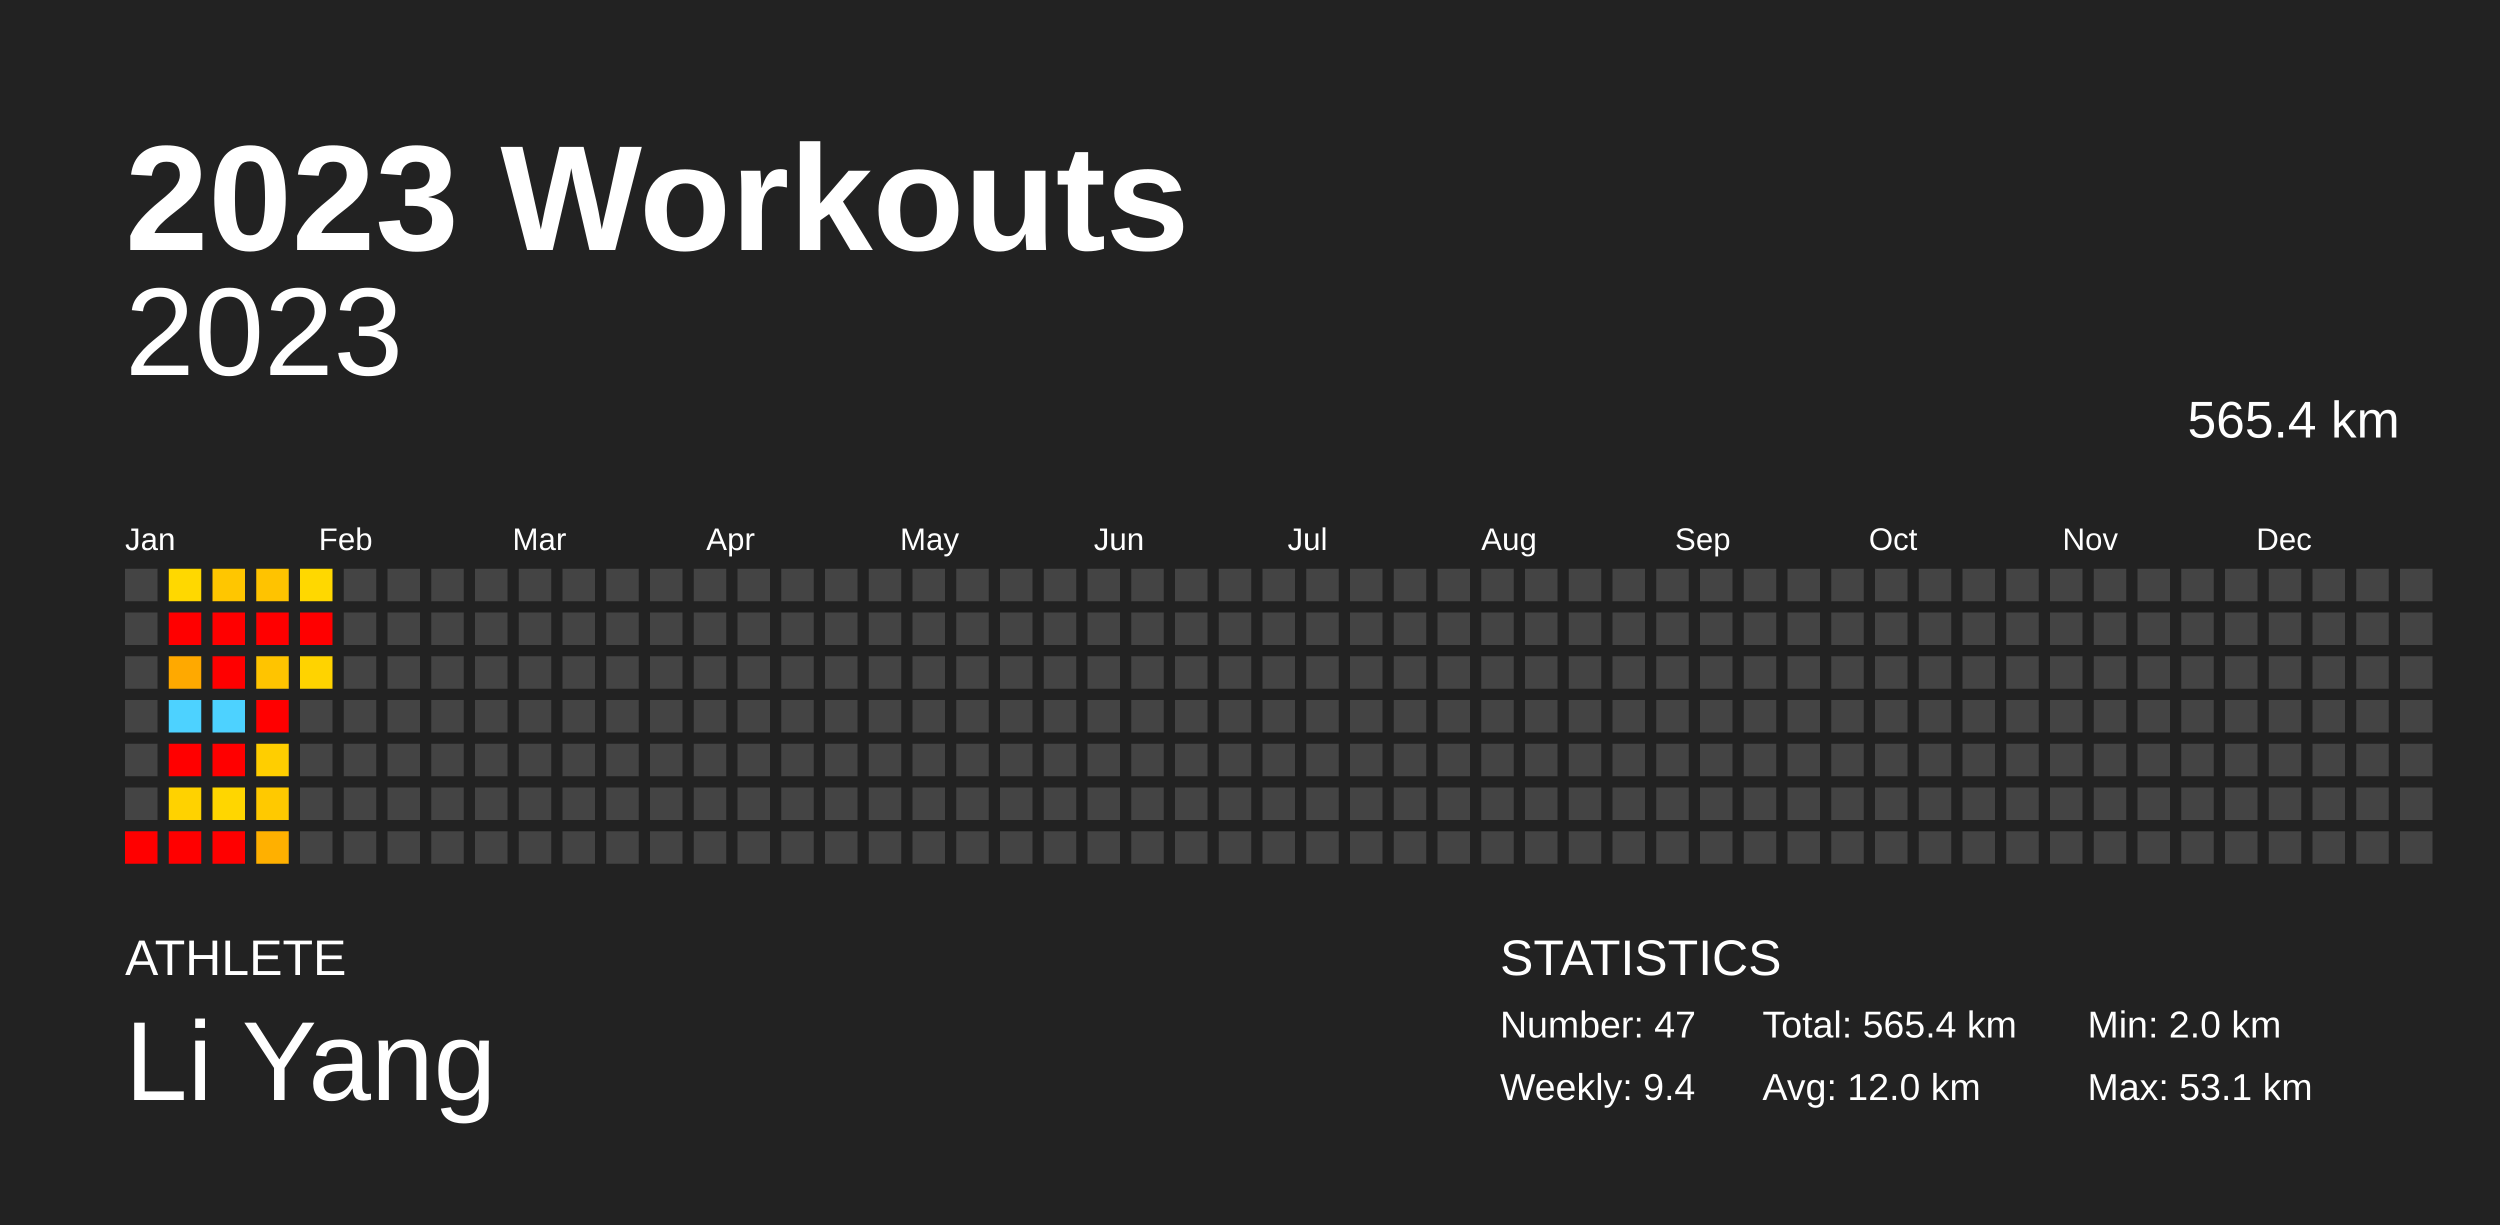
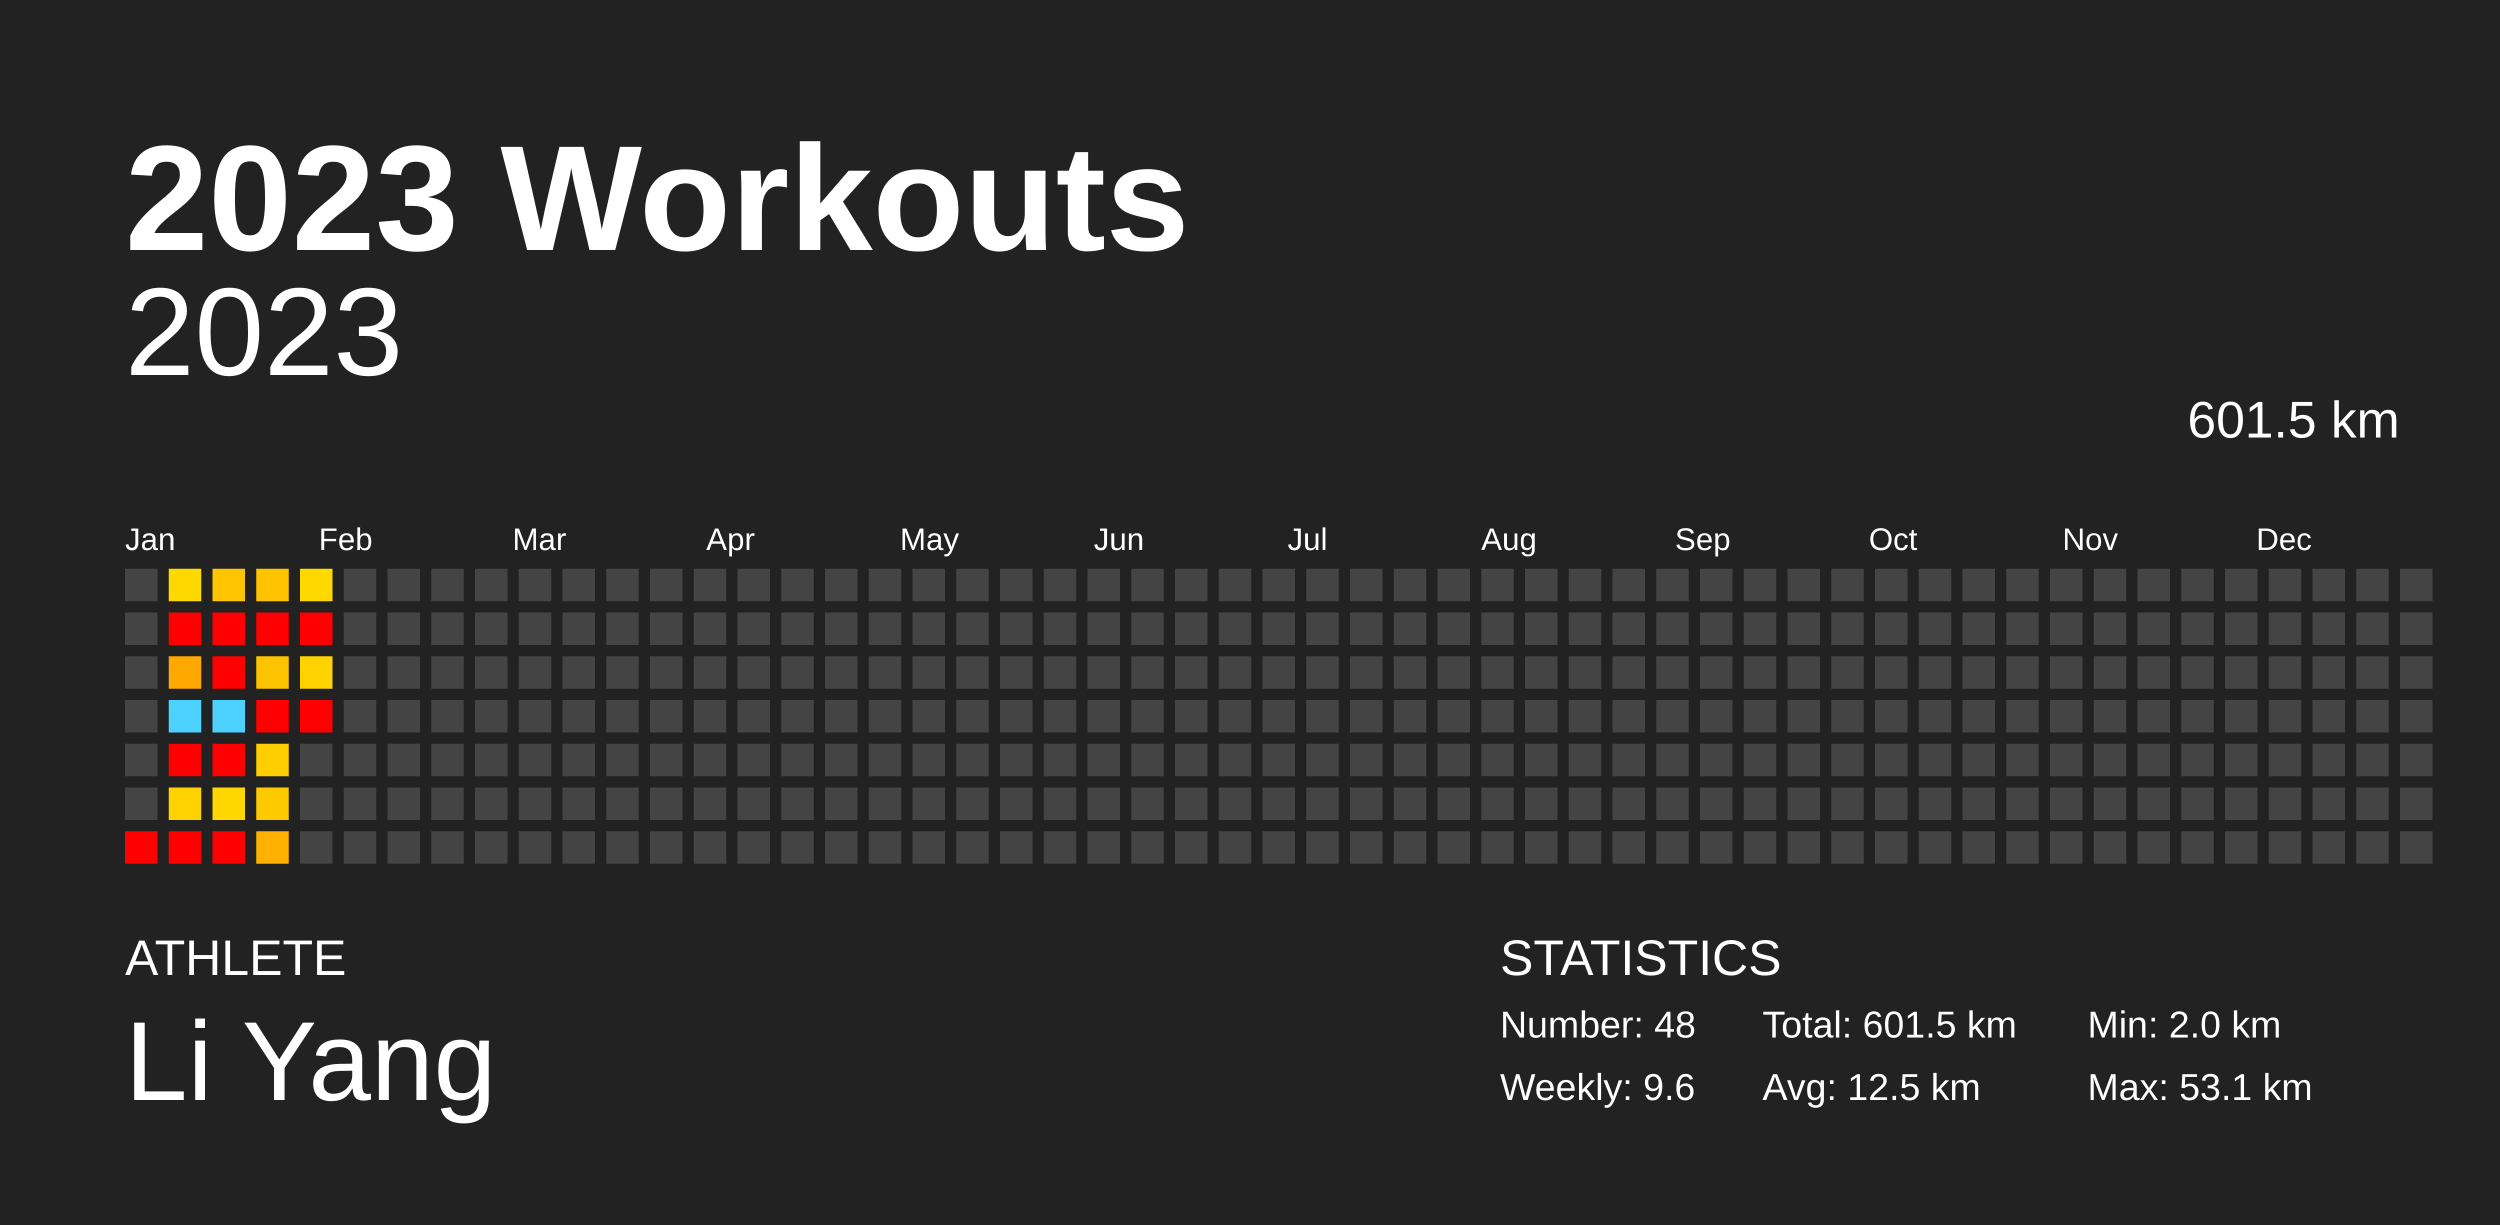
<svg xmlns="http://www.w3.org/2000/svg" baseProfile="full" height="98mm" version="1.1" viewBox="0,0,200,98" width="200mm">
  <defs />
  <rect fill="#222222" height="98" width="200" x="0" y="0" />
  <text fill="#FFFFFF" style="font-size:12px; font-family:Arial; font-weight:bold;" x="10" y="20">2023 Workouts</text>
  <text fill="#FFFFFF" style="font-size:4px; font-family:Arial" x="10" y="78">ATHLETE</text>
  <text fill="#FFFFFF" style="font-size:9px; font-family:Arial" x="10" y="88">Li Yang</text>
  <text fill="#FFFFFF" style="font-size:4px; font-family:Arial" x="120" y="78">STATISTICS</text>
-   <text fill="#FFFFFF" style="font-size:3px; font-family:Arial" x="120" y="83">Number: 47</text>
-   <text fill="#FFFFFF" style="font-size:3px; font-family:Arial" x="120" y="88">Weekly: 9.4</text>
-   <text fill="#FFFFFF" style="font-size:3px; font-family:Arial" x="141" y="83">Total: 565.4 km</text>
-   <text fill="#FFFFFF" style="font-size:3px; font-family:Arial" x="141" y="88">Avg: 12.0 km</text>
+   <text fill="#FFFFFF" style="font-size:3px; font-family:Arial" x="120" y="83">Number: 48</text>
+   <text fill="#FFFFFF" style="font-size:3px; font-family:Arial" x="120" y="88">Weekly: 9.6</text>
+   <text fill="#FFFFFF" style="font-size:3px; font-family:Arial" x="141" y="83">Total: 601.5 km</text>
+   <text fill="#FFFFFF" style="font-size:3px; font-family:Arial" x="141" y="88">Avg: 12.5 km</text>
  <text fill="#FFFFFF" style="font-size:3px; font-family:Arial" x="167" y="83">Min: 2.0 km</text>
  <text fill="#FFFFFF" style="font-size:3px; font-family:Arial" x="167" y="88">Max: 53.1 km</text>
  <text alignment-baseline="hanging" fill="#FFFFFF" style="font-size:10.0px; font-family:Arial;" x="10" y="30">2023</text>
-   <text alignment-baseline="hanging" fill="#FFFFFF" style="font-size:4.125px; font-family:Arial;" x="175" y="35">565.4 km</text>
+   <text alignment-baseline="hanging" fill="#FFFFFF" style="font-size:4.125px; font-family:Arial;" x="175" y="35">601.5 km</text>
  <text fill="#FFFFFF" style="font-size:2.5px; font-family:Arial" x="10.0" y="44">Jan</text>
  <text fill="#FFFFFF" style="font-size:2.5px; font-family:Arial" x="25.5" y="44">Feb</text>
  <text fill="#FFFFFF" style="font-size:2.5px; font-family:Arial" x="41.0" y="44">Mar</text>
  <text fill="#FFFFFF" style="font-size:2.5px; font-family:Arial" x="56.5" y="44">Apr</text>
  <text fill="#FFFFFF" style="font-size:2.5px; font-family:Arial" x="72.0" y="44">May</text>
  <text fill="#FFFFFF" style="font-size:2.5px; font-family:Arial" x="87.5" y="44">Jun</text>
  <text fill="#FFFFFF" style="font-size:2.5px; font-family:Arial" x="103.0" y="44">Jul</text>
  <text fill="#FFFFFF" style="font-size:2.5px; font-family:Arial" x="118.5" y="44">Aug</text>
  <text fill="#FFFFFF" style="font-size:2.5px; font-family:Arial" x="134.0" y="44">Sep</text>
  <text fill="#FFFFFF" style="font-size:2.5px; font-family:Arial" x="149.5" y="44">Oct</text>
  <text fill="#FFFFFF" style="font-size:2.5px; font-family:Arial" x="165.0" y="44">Nov</text>
  <text fill="#FFFFFF" style="font-size:2.5px; font-family:Arial" x="180.5" y="44">Dec</text>
  <rect fill="#444444" height="2.6" width="2.6" x="10.0" y="45.5" />
  <rect fill="#444444" height="2.6" width="2.6" x="10.0" y="49.0" />
  <rect fill="#444444" height="2.6" width="2.6" x="10.0" y="52.5" />
  <rect fill="#444444" height="2.6" width="2.6" x="10.0" y="56.0" />
  <rect fill="#444444" height="2.6" width="2.6" x="10.0" y="59.5" />
  <rect fill="#444444" height="2.6" width="2.6" x="10.0" y="63.0" />
  <rect fill="red" height="2.6" width="2.6" x="10.0" y="66.5" />
  <rect fill="#ffd800" height="2.6" width="2.6" x="13.5" y="45.5" />
  <rect fill="red" height="2.6" width="2.6" x="13.5" y="49.0" />
  <rect fill="#ffa900" height="2.6" width="2.6" x="13.5" y="52.5" />
  <rect fill="#4dd2ff" height="2.6" width="2.6" x="13.5" y="56.0" />
  <rect fill="red" height="2.6" width="2.6" x="13.5" y="59.5" />
  <rect fill="#ffd200" height="2.6" width="2.6" x="13.5" y="63.0" />
  <rect fill="red" height="2.6" width="2.6" x="13.5" y="66.5" />
  <rect fill="#ffc600" height="2.6" width="2.6" x="17.0" y="45.5" />
  <rect fill="red" height="2.6" width="2.6" x="17.0" y="49.0" />
  <rect fill="red" height="2.6" width="2.6" x="17.0" y="52.5" />
  <rect fill="#4dd2ff" height="2.6" width="2.6" x="17.0" y="56.0" />
  <rect fill="red" height="2.6" width="2.6" x="17.0" y="59.5" />
  <rect fill="#ffd600" height="2.6" width="2.6" x="17.0" y="63.0" />
  <rect fill="red" height="2.6" width="2.6" x="17.0" y="66.5" />
  <rect fill="#ffc300" height="2.6" width="2.6" x="20.5" y="45.5" />
  <rect fill="red" height="2.6" width="2.6" x="20.5" y="49.0" />
  <rect fill="#ffc400" height="2.6" width="2.6" x="20.5" y="52.5" />
  <rect fill="red" height="2.6" width="2.6" x="20.5" y="56.0" />
  <rect fill="#ffce00" height="2.6" width="2.6" x="20.5" y="59.5" />
  <rect fill="#ffc900" height="2.6" width="2.6" x="20.5" y="63.0" />
  <rect fill="#ffb000" height="2.6" width="2.6" x="20.5" y="66.5" />
  <rect fill="#ffd800" height="2.6" width="2.6" x="24.0" y="45.5" />
  <rect fill="red" height="2.6" width="2.6" x="24.0" y="49.0" />
  <rect fill="#ffd300" height="2.6" width="2.6" x="24.0" y="52.5" />
-   <rect fill="#444444" height="2.6" width="2.6" x="24.0" y="56.0" />
+   <rect fill="red" height="2.6" width="2.6" x="24.0" y="56.0" />
  <rect fill="#444444" height="2.6" width="2.6" x="24.0" y="59.5" />
  <rect fill="#444444" height="2.6" width="2.6" x="24.0" y="63.0" />
  <rect fill="#444444" height="2.6" width="2.6" x="24.0" y="66.5" />
  <rect fill="#444444" height="2.6" width="2.6" x="27.5" y="45.5" />
  <rect fill="#444444" height="2.6" width="2.6" x="27.5" y="49.0" />
  <rect fill="#444444" height="2.6" width="2.6" x="27.5" y="52.5" />
  <rect fill="#444444" height="2.6" width="2.6" x="27.5" y="56.0" />
  <rect fill="#444444" height="2.6" width="2.6" x="27.5" y="59.5" />
  <rect fill="#444444" height="2.6" width="2.6" x="27.5" y="63.0" />
  <rect fill="#444444" height="2.6" width="2.6" x="27.5" y="66.5" />
  <rect fill="#444444" height="2.6" width="2.6" x="31.0" y="45.5" />
  <rect fill="#444444" height="2.6" width="2.6" x="31.0" y="49.0" />
  <rect fill="#444444" height="2.6" width="2.6" x="31.0" y="52.5" />
  <rect fill="#444444" height="2.6" width="2.6" x="31.0" y="56.0" />
  <rect fill="#444444" height="2.6" width="2.6" x="31.0" y="59.5" />
  <rect fill="#444444" height="2.6" width="2.6" x="31.0" y="63.0" />
  <rect fill="#444444" height="2.6" width="2.6" x="31.0" y="66.5" />
  <rect fill="#444444" height="2.6" width="2.6" x="34.5" y="45.5" />
  <rect fill="#444444" height="2.6" width="2.6" x="34.5" y="49.0" />
  <rect fill="#444444" height="2.6" width="2.6" x="34.5" y="52.5" />
  <rect fill="#444444" height="2.6" width="2.6" x="34.5" y="56.0" />
  <rect fill="#444444" height="2.6" width="2.6" x="34.5" y="59.5" />
  <rect fill="#444444" height="2.6" width="2.6" x="34.5" y="63.0" />
  <rect fill="#444444" height="2.6" width="2.6" x="34.5" y="66.5" />
  <rect fill="#444444" height="2.6" width="2.6" x="38.0" y="45.5" />
  <rect fill="#444444" height="2.6" width="2.6" x="38.0" y="49.0" />
  <rect fill="#444444" height="2.6" width="2.6" x="38.0" y="52.5" />
  <rect fill="#444444" height="2.6" width="2.6" x="38.0" y="56.0" />
  <rect fill="#444444" height="2.6" width="2.6" x="38.0" y="59.5" />
  <rect fill="#444444" height="2.6" width="2.6" x="38.0" y="63.0" />
  <rect fill="#444444" height="2.6" width="2.6" x="38.0" y="66.5" />
  <rect fill="#444444" height="2.6" width="2.6" x="41.5" y="45.5" />
  <rect fill="#444444" height="2.6" width="2.6" x="41.5" y="49.0" />
  <rect fill="#444444" height="2.6" width="2.6" x="41.5" y="52.5" />
  <rect fill="#444444" height="2.6" width="2.6" x="41.5" y="56.0" />
  <rect fill="#444444" height="2.6" width="2.6" x="41.5" y="59.5" />
  <rect fill="#444444" height="2.6" width="2.6" x="41.5" y="63.0" />
  <rect fill="#444444" height="2.6" width="2.6" x="41.5" y="66.5" />
  <rect fill="#444444" height="2.6" width="2.6" x="45.0" y="45.5" />
  <rect fill="#444444" height="2.6" width="2.6" x="45.0" y="49.0" />
  <rect fill="#444444" height="2.6" width="2.6" x="45.0" y="52.5" />
  <rect fill="#444444" height="2.6" width="2.6" x="45.0" y="56.0" />
  <rect fill="#444444" height="2.6" width="2.6" x="45.0" y="59.5" />
  <rect fill="#444444" height="2.6" width="2.6" x="45.0" y="63.0" />
  <rect fill="#444444" height="2.6" width="2.6" x="45.0" y="66.5" />
  <rect fill="#444444" height="2.6" width="2.6" x="48.5" y="45.5" />
  <rect fill="#444444" height="2.6" width="2.6" x="48.5" y="49.0" />
  <rect fill="#444444" height="2.6" width="2.6" x="48.5" y="52.5" />
  <rect fill="#444444" height="2.6" width="2.6" x="48.5" y="56.0" />
  <rect fill="#444444" height="2.6" width="2.6" x="48.5" y="59.5" />
  <rect fill="#444444" height="2.6" width="2.6" x="48.5" y="63.0" />
  <rect fill="#444444" height="2.6" width="2.6" x="48.5" y="66.5" />
  <rect fill="#444444" height="2.6" width="2.6" x="52.0" y="45.5" />
  <rect fill="#444444" height="2.6" width="2.6" x="52.0" y="49.0" />
  <rect fill="#444444" height="2.6" width="2.6" x="52.0" y="52.5" />
  <rect fill="#444444" height="2.6" width="2.6" x="52.0" y="56.0" />
  <rect fill="#444444" height="2.6" width="2.6" x="52.0" y="59.5" />
  <rect fill="#444444" height="2.6" width="2.6" x="52.0" y="63.0" />
  <rect fill="#444444" height="2.6" width="2.6" x="52.0" y="66.5" />
  <rect fill="#444444" height="2.6" width="2.6" x="55.5" y="45.5" />
  <rect fill="#444444" height="2.6" width="2.6" x="55.5" y="49.0" />
  <rect fill="#444444" height="2.6" width="2.6" x="55.5" y="52.5" />
  <rect fill="#444444" height="2.6" width="2.6" x="55.5" y="56.0" />
  <rect fill="#444444" height="2.6" width="2.6" x="55.5" y="59.5" />
  <rect fill="#444444" height="2.6" width="2.6" x="55.5" y="63.0" />
  <rect fill="#444444" height="2.6" width="2.6" x="55.5" y="66.5" />
  <rect fill="#444444" height="2.6" width="2.6" x="59.0" y="45.5" />
  <rect fill="#444444" height="2.6" width="2.6" x="59.0" y="49.0" />
  <rect fill="#444444" height="2.6" width="2.6" x="59.0" y="52.5" />
  <rect fill="#444444" height="2.6" width="2.6" x="59.0" y="56.0" />
  <rect fill="#444444" height="2.6" width="2.6" x="59.0" y="59.5" />
  <rect fill="#444444" height="2.6" width="2.6" x="59.0" y="63.0" />
  <rect fill="#444444" height="2.6" width="2.6" x="59.0" y="66.5" />
  <rect fill="#444444" height="2.6" width="2.6" x="62.5" y="45.5" />
  <rect fill="#444444" height="2.6" width="2.6" x="62.5" y="49.0" />
  <rect fill="#444444" height="2.6" width="2.6" x="62.5" y="52.5" />
  <rect fill="#444444" height="2.6" width="2.6" x="62.5" y="56.0" />
  <rect fill="#444444" height="2.6" width="2.6" x="62.5" y="59.5" />
  <rect fill="#444444" height="2.6" width="2.6" x="62.5" y="63.0" />
  <rect fill="#444444" height="2.6" width="2.6" x="62.5" y="66.5" />
  <rect fill="#444444" height="2.6" width="2.6" x="66.0" y="45.5" />
  <rect fill="#444444" height="2.6" width="2.6" x="66.0" y="49.0" />
  <rect fill="#444444" height="2.6" width="2.6" x="66.0" y="52.5" />
  <rect fill="#444444" height="2.6" width="2.6" x="66.0" y="56.0" />
  <rect fill="#444444" height="2.6" width="2.6" x="66.0" y="59.5" />
  <rect fill="#444444" height="2.6" width="2.6" x="66.0" y="63.0" />
  <rect fill="#444444" height="2.6" width="2.6" x="66.0" y="66.5" />
  <rect fill="#444444" height="2.6" width="2.6" x="69.5" y="45.5" />
  <rect fill="#444444" height="2.6" width="2.6" x="69.5" y="49.0" />
  <rect fill="#444444" height="2.6" width="2.6" x="69.5" y="52.5" />
  <rect fill="#444444" height="2.6" width="2.6" x="69.5" y="56.0" />
  <rect fill="#444444" height="2.6" width="2.6" x="69.5" y="59.5" />
  <rect fill="#444444" height="2.6" width="2.6" x="69.5" y="63.0" />
  <rect fill="#444444" height="2.6" width="2.6" x="69.5" y="66.5" />
  <rect fill="#444444" height="2.6" width="2.6" x="73.0" y="45.5" />
  <rect fill="#444444" height="2.6" width="2.6" x="73.0" y="49.0" />
  <rect fill="#444444" height="2.6" width="2.6" x="73.0" y="52.5" />
  <rect fill="#444444" height="2.6" width="2.6" x="73.0" y="56.0" />
  <rect fill="#444444" height="2.6" width="2.6" x="73.0" y="59.5" />
  <rect fill="#444444" height="2.6" width="2.6" x="73.0" y="63.0" />
  <rect fill="#444444" height="2.6" width="2.6" x="73.0" y="66.5" />
  <rect fill="#444444" height="2.6" width="2.6" x="76.5" y="45.5" />
  <rect fill="#444444" height="2.6" width="2.6" x="76.5" y="49.0" />
  <rect fill="#444444" height="2.6" width="2.6" x="76.5" y="52.5" />
  <rect fill="#444444" height="2.6" width="2.6" x="76.5" y="56.0" />
  <rect fill="#444444" height="2.6" width="2.6" x="76.5" y="59.5" />
  <rect fill="#444444" height="2.6" width="2.6" x="76.5" y="63.0" />
  <rect fill="#444444" height="2.6" width="2.6" x="76.5" y="66.5" />
  <rect fill="#444444" height="2.6" width="2.6" x="80.0" y="45.5" />
  <rect fill="#444444" height="2.6" width="2.6" x="80.0" y="49.0" />
  <rect fill="#444444" height="2.6" width="2.6" x="80.0" y="52.5" />
  <rect fill="#444444" height="2.6" width="2.6" x="80.0" y="56.0" />
  <rect fill="#444444" height="2.6" width="2.6" x="80.0" y="59.5" />
  <rect fill="#444444" height="2.6" width="2.6" x="80.0" y="63.0" />
  <rect fill="#444444" height="2.6" width="2.6" x="80.0" y="66.5" />
  <rect fill="#444444" height="2.6" width="2.6" x="83.5" y="45.5" />
  <rect fill="#444444" height="2.6" width="2.6" x="83.5" y="49.0" />
  <rect fill="#444444" height="2.6" width="2.6" x="83.5" y="52.5" />
  <rect fill="#444444" height="2.6" width="2.6" x="83.5" y="56.0" />
  <rect fill="#444444" height="2.6" width="2.6" x="83.5" y="59.5" />
  <rect fill="#444444" height="2.6" width="2.6" x="83.5" y="63.0" />
  <rect fill="#444444" height="2.6" width="2.6" x="83.5" y="66.5" />
  <rect fill="#444444" height="2.6" width="2.6" x="87.0" y="45.5" />
  <rect fill="#444444" height="2.6" width="2.6" x="87.0" y="49.0" />
  <rect fill="#444444" height="2.6" width="2.6" x="87.0" y="52.5" />
  <rect fill="#444444" height="2.6" width="2.6" x="87.0" y="56.0" />
  <rect fill="#444444" height="2.6" width="2.6" x="87.0" y="59.5" />
  <rect fill="#444444" height="2.6" width="2.6" x="87.0" y="63.0" />
  <rect fill="#444444" height="2.6" width="2.6" x="87.0" y="66.5" />
  <rect fill="#444444" height="2.6" width="2.6" x="90.5" y="45.5" />
  <rect fill="#444444" height="2.6" width="2.6" x="90.5" y="49.0" />
  <rect fill="#444444" height="2.6" width="2.6" x="90.5" y="52.5" />
  <rect fill="#444444" height="2.6" width="2.6" x="90.5" y="56.0" />
  <rect fill="#444444" height="2.6" width="2.6" x="90.5" y="59.5" />
  <rect fill="#444444" height="2.6" width="2.6" x="90.5" y="63.0" />
  <rect fill="#444444" height="2.6" width="2.6" x="90.5" y="66.5" />
  <rect fill="#444444" height="2.6" width="2.6" x="94.0" y="45.5" />
  <rect fill="#444444" height="2.6" width="2.6" x="94.0" y="49.0" />
  <rect fill="#444444" height="2.6" width="2.6" x="94.0" y="52.5" />
  <rect fill="#444444" height="2.6" width="2.6" x="94.0" y="56.0" />
  <rect fill="#444444" height="2.6" width="2.6" x="94.0" y="59.5" />
  <rect fill="#444444" height="2.6" width="2.6" x="94.0" y="63.0" />
  <rect fill="#444444" height="2.6" width="2.6" x="94.0" y="66.5" />
  <rect fill="#444444" height="2.6" width="2.6" x="97.5" y="45.5" />
  <rect fill="#444444" height="2.6" width="2.6" x="97.5" y="49.0" />
  <rect fill="#444444" height="2.6" width="2.6" x="97.5" y="52.5" />
  <rect fill="#444444" height="2.6" width="2.6" x="97.5" y="56.0" />
  <rect fill="#444444" height="2.6" width="2.6" x="97.5" y="59.5" />
  <rect fill="#444444" height="2.6" width="2.6" x="97.5" y="63.0" />
  <rect fill="#444444" height="2.6" width="2.6" x="97.5" y="66.5" />
  <rect fill="#444444" height="2.6" width="2.6" x="101.0" y="45.5" />
  <rect fill="#444444" height="2.6" width="2.6" x="101.0" y="49.0" />
  <rect fill="#444444" height="2.6" width="2.6" x="101.0" y="52.5" />
  <rect fill="#444444" height="2.6" width="2.6" x="101.0" y="56.0" />
  <rect fill="#444444" height="2.6" width="2.6" x="101.0" y="59.5" />
  <rect fill="#444444" height="2.6" width="2.6" x="101.0" y="63.0" />
  <rect fill="#444444" height="2.6" width="2.6" x="101.0" y="66.5" />
  <rect fill="#444444" height="2.6" width="2.6" x="104.5" y="45.5" />
  <rect fill="#444444" height="2.6" width="2.6" x="104.5" y="49.0" />
  <rect fill="#444444" height="2.6" width="2.6" x="104.5" y="52.5" />
  <rect fill="#444444" height="2.6" width="2.6" x="104.5" y="56.0" />
  <rect fill="#444444" height="2.6" width="2.6" x="104.5" y="59.5" />
  <rect fill="#444444" height="2.6" width="2.6" x="104.5" y="63.0" />
  <rect fill="#444444" height="2.6" width="2.6" x="104.5" y="66.5" />
  <rect fill="#444444" height="2.6" width="2.6" x="108.0" y="45.5" />
  <rect fill="#444444" height="2.6" width="2.6" x="108.0" y="49.0" />
  <rect fill="#444444" height="2.6" width="2.6" x="108.0" y="52.5" />
  <rect fill="#444444" height="2.6" width="2.6" x="108.0" y="56.0" />
  <rect fill="#444444" height="2.6" width="2.6" x="108.0" y="59.5" />
  <rect fill="#444444" height="2.6" width="2.6" x="108.0" y="63.0" />
  <rect fill="#444444" height="2.6" width="2.6" x="108.0" y="66.5" />
  <rect fill="#444444" height="2.6" width="2.6" x="111.5" y="45.5" />
  <rect fill="#444444" height="2.6" width="2.6" x="111.5" y="49.0" />
  <rect fill="#444444" height="2.6" width="2.6" x="111.5" y="52.5" />
  <rect fill="#444444" height="2.6" width="2.6" x="111.5" y="56.0" />
  <rect fill="#444444" height="2.6" width="2.6" x="111.5" y="59.5" />
  <rect fill="#444444" height="2.6" width="2.6" x="111.5" y="63.0" />
  <rect fill="#444444" height="2.6" width="2.6" x="111.5" y="66.5" />
  <rect fill="#444444" height="2.6" width="2.6" x="115.0" y="45.5" />
  <rect fill="#444444" height="2.6" width="2.6" x="115.0" y="49.0" />
  <rect fill="#444444" height="2.6" width="2.6" x="115.0" y="52.5" />
  <rect fill="#444444" height="2.6" width="2.6" x="115.0" y="56.0" />
  <rect fill="#444444" height="2.6" width="2.6" x="115.0" y="59.5" />
  <rect fill="#444444" height="2.6" width="2.6" x="115.0" y="63.0" />
  <rect fill="#444444" height="2.6" width="2.6" x="115.0" y="66.5" />
  <rect fill="#444444" height="2.6" width="2.6" x="118.5" y="45.5" />
  <rect fill="#444444" height="2.6" width="2.6" x="118.5" y="49.0" />
  <rect fill="#444444" height="2.6" width="2.6" x="118.5" y="52.5" />
  <rect fill="#444444" height="2.6" width="2.6" x="118.5" y="56.0" />
  <rect fill="#444444" height="2.6" width="2.6" x="118.5" y="59.5" />
  <rect fill="#444444" height="2.6" width="2.6" x="118.5" y="63.0" />
  <rect fill="#444444" height="2.6" width="2.6" x="118.5" y="66.5" />
  <rect fill="#444444" height="2.6" width="2.6" x="122.0" y="45.5" />
  <rect fill="#444444" height="2.6" width="2.6" x="122.0" y="49.0" />
  <rect fill="#444444" height="2.6" width="2.6" x="122.0" y="52.5" />
  <rect fill="#444444" height="2.6" width="2.6" x="122.0" y="56.0" />
  <rect fill="#444444" height="2.6" width="2.6" x="122.0" y="59.5" />
  <rect fill="#444444" height="2.6" width="2.6" x="122.0" y="63.0" />
  <rect fill="#444444" height="2.6" width="2.6" x="122.0" y="66.5" />
  <rect fill="#444444" height="2.6" width="2.6" x="125.5" y="45.5" />
  <rect fill="#444444" height="2.6" width="2.6" x="125.5" y="49.0" />
  <rect fill="#444444" height="2.6" width="2.6" x="125.5" y="52.5" />
  <rect fill="#444444" height="2.6" width="2.6" x="125.5" y="56.0" />
  <rect fill="#444444" height="2.6" width="2.6" x="125.5" y="59.5" />
  <rect fill="#444444" height="2.6" width="2.6" x="125.5" y="63.0" />
  <rect fill="#444444" height="2.6" width="2.6" x="125.5" y="66.5" />
  <rect fill="#444444" height="2.6" width="2.6" x="129.0" y="45.5" />
  <rect fill="#444444" height="2.6" width="2.6" x="129.0" y="49.0" />
  <rect fill="#444444" height="2.6" width="2.6" x="129.0" y="52.5" />
  <rect fill="#444444" height="2.6" width="2.6" x="129.0" y="56.0" />
  <rect fill="#444444" height="2.6" width="2.6" x="129.0" y="59.5" />
  <rect fill="#444444" height="2.6" width="2.6" x="129.0" y="63.0" />
  <rect fill="#444444" height="2.6" width="2.6" x="129.0" y="66.5" />
  <rect fill="#444444" height="2.6" width="2.6" x="132.5" y="45.5" />
  <rect fill="#444444" height="2.6" width="2.6" x="132.5" y="49.0" />
  <rect fill="#444444" height="2.6" width="2.6" x="132.5" y="52.5" />
  <rect fill="#444444" height="2.6" width="2.6" x="132.5" y="56.0" />
  <rect fill="#444444" height="2.6" width="2.6" x="132.5" y="59.5" />
  <rect fill="#444444" height="2.6" width="2.6" x="132.5" y="63.0" />
  <rect fill="#444444" height="2.6" width="2.6" x="132.5" y="66.5" />
  <rect fill="#444444" height="2.6" width="2.6" x="136.0" y="45.5" />
  <rect fill="#444444" height="2.6" width="2.6" x="136.0" y="49.0" />
  <rect fill="#444444" height="2.6" width="2.6" x="136.0" y="52.5" />
  <rect fill="#444444" height="2.6" width="2.6" x="136.0" y="56.0" />
  <rect fill="#444444" height="2.6" width="2.6" x="136.0" y="59.5" />
  <rect fill="#444444" height="2.6" width="2.6" x="136.0" y="63.0" />
  <rect fill="#444444" height="2.6" width="2.6" x="136.0" y="66.5" />
  <rect fill="#444444" height="2.6" width="2.6" x="139.5" y="45.5" />
  <rect fill="#444444" height="2.6" width="2.6" x="139.5" y="49.0" />
  <rect fill="#444444" height="2.6" width="2.6" x="139.5" y="52.5" />
  <rect fill="#444444" height="2.6" width="2.6" x="139.5" y="56.0" />
  <rect fill="#444444" height="2.6" width="2.6" x="139.5" y="59.5" />
  <rect fill="#444444" height="2.6" width="2.6" x="139.5" y="63.0" />
  <rect fill="#444444" height="2.6" width="2.6" x="139.5" y="66.5" />
  <rect fill="#444444" height="2.6" width="2.6" x="143.0" y="45.5" />
  <rect fill="#444444" height="2.6" width="2.6" x="143.0" y="49.0" />
  <rect fill="#444444" height="2.6" width="2.6" x="143.0" y="52.5" />
  <rect fill="#444444" height="2.6" width="2.6" x="143.0" y="56.0" />
  <rect fill="#444444" height="2.6" width="2.6" x="143.0" y="59.5" />
  <rect fill="#444444" height="2.6" width="2.6" x="143.0" y="63.0" />
  <rect fill="#444444" height="2.6" width="2.6" x="143.0" y="66.5" />
  <rect fill="#444444" height="2.6" width="2.6" x="146.5" y="45.5" />
  <rect fill="#444444" height="2.6" width="2.6" x="146.5" y="49.0" />
  <rect fill="#444444" height="2.6" width="2.6" x="146.5" y="52.5" />
  <rect fill="#444444" height="2.6" width="2.6" x="146.5" y="56.0" />
  <rect fill="#444444" height="2.6" width="2.6" x="146.5" y="59.5" />
  <rect fill="#444444" height="2.6" width="2.6" x="146.5" y="63.0" />
  <rect fill="#444444" height="2.6" width="2.6" x="146.5" y="66.5" />
  <rect fill="#444444" height="2.6" width="2.6" x="150.0" y="45.5" />
  <rect fill="#444444" height="2.6" width="2.6" x="150.0" y="49.0" />
  <rect fill="#444444" height="2.6" width="2.6" x="150.0" y="52.5" />
  <rect fill="#444444" height="2.6" width="2.6" x="150.0" y="56.0" />
  <rect fill="#444444" height="2.6" width="2.6" x="150.0" y="59.5" />
  <rect fill="#444444" height="2.6" width="2.6" x="150.0" y="63.0" />
  <rect fill="#444444" height="2.6" width="2.6" x="150.0" y="66.5" />
  <rect fill="#444444" height="2.6" width="2.6" x="153.5" y="45.5" />
  <rect fill="#444444" height="2.6" width="2.6" x="153.5" y="49.0" />
  <rect fill="#444444" height="2.6" width="2.6" x="153.5" y="52.5" />
  <rect fill="#444444" height="2.6" width="2.6" x="153.5" y="56.0" />
  <rect fill="#444444" height="2.6" width="2.6" x="153.5" y="59.5" />
  <rect fill="#444444" height="2.6" width="2.6" x="153.5" y="63.0" />
  <rect fill="#444444" height="2.6" width="2.6" x="153.5" y="66.5" />
  <rect fill="#444444" height="2.6" width="2.6" x="157.0" y="45.5" />
  <rect fill="#444444" height="2.6" width="2.6" x="157.0" y="49.0" />
  <rect fill="#444444" height="2.6" width="2.6" x="157.0" y="52.5" />
  <rect fill="#444444" height="2.6" width="2.6" x="157.0" y="56.0" />
  <rect fill="#444444" height="2.6" width="2.6" x="157.0" y="59.5" />
  <rect fill="#444444" height="2.6" width="2.6" x="157.0" y="63.0" />
  <rect fill="#444444" height="2.6" width="2.6" x="157.0" y="66.5" />
  <rect fill="#444444" height="2.6" width="2.6" x="160.5" y="45.5" />
  <rect fill="#444444" height="2.6" width="2.6" x="160.5" y="49.0" />
  <rect fill="#444444" height="2.6" width="2.6" x="160.5" y="52.5" />
  <rect fill="#444444" height="2.6" width="2.6" x="160.5" y="56.0" />
  <rect fill="#444444" height="2.6" width="2.6" x="160.5" y="59.5" />
  <rect fill="#444444" height="2.6" width="2.6" x="160.5" y="63.0" />
  <rect fill="#444444" height="2.6" width="2.6" x="160.5" y="66.5" />
  <rect fill="#444444" height="2.6" width="2.6" x="164.0" y="45.5" />
  <rect fill="#444444" height="2.6" width="2.6" x="164.0" y="49.0" />
  <rect fill="#444444" height="2.6" width="2.6" x="164.0" y="52.5" />
  <rect fill="#444444" height="2.6" width="2.6" x="164.0" y="56.0" />
  <rect fill="#444444" height="2.6" width="2.6" x="164.0" y="59.5" />
  <rect fill="#444444" height="2.6" width="2.6" x="164.0" y="63.0" />
  <rect fill="#444444" height="2.6" width="2.6" x="164.0" y="66.5" />
  <rect fill="#444444" height="2.6" width="2.6" x="167.5" y="45.5" />
  <rect fill="#444444" height="2.6" width="2.6" x="167.5" y="49.0" />
  <rect fill="#444444" height="2.6" width="2.6" x="167.5" y="52.5" />
  <rect fill="#444444" height="2.6" width="2.6" x="167.5" y="56.0" />
  <rect fill="#444444" height="2.6" width="2.6" x="167.5" y="59.5" />
  <rect fill="#444444" height="2.6" width="2.6" x="167.5" y="63.0" />
  <rect fill="#444444" height="2.6" width="2.6" x="167.5" y="66.5" />
  <rect fill="#444444" height="2.6" width="2.6" x="171.0" y="45.5" />
  <rect fill="#444444" height="2.6" width="2.6" x="171.0" y="49.0" />
  <rect fill="#444444" height="2.6" width="2.6" x="171.0" y="52.5" />
  <rect fill="#444444" height="2.6" width="2.6" x="171.0" y="56.0" />
  <rect fill="#444444" height="2.6" width="2.6" x="171.0" y="59.5" />
  <rect fill="#444444" height="2.6" width="2.6" x="171.0" y="63.0" />
  <rect fill="#444444" height="2.6" width="2.6" x="171.0" y="66.5" />
  <rect fill="#444444" height="2.6" width="2.6" x="174.5" y="45.5" />
  <rect fill="#444444" height="2.6" width="2.6" x="174.5" y="49.0" />
  <rect fill="#444444" height="2.6" width="2.6" x="174.5" y="52.5" />
  <rect fill="#444444" height="2.6" width="2.6" x="174.5" y="56.0" />
  <rect fill="#444444" height="2.6" width="2.6" x="174.5" y="59.5" />
  <rect fill="#444444" height="2.6" width="2.6" x="174.5" y="63.0" />
  <rect fill="#444444" height="2.6" width="2.6" x="174.5" y="66.5" />
  <rect fill="#444444" height="2.6" width="2.6" x="178.0" y="45.5" />
  <rect fill="#444444" height="2.6" width="2.6" x="178.0" y="49.0" />
  <rect fill="#444444" height="2.6" width="2.6" x="178.0" y="52.5" />
  <rect fill="#444444" height="2.6" width="2.6" x="178.0" y="56.0" />
  <rect fill="#444444" height="2.6" width="2.6" x="178.0" y="59.5" />
  <rect fill="#444444" height="2.6" width="2.6" x="178.0" y="63.0" />
  <rect fill="#444444" height="2.6" width="2.6" x="178.0" y="66.5" />
  <rect fill="#444444" height="2.6" width="2.6" x="181.5" y="45.5" />
  <rect fill="#444444" height="2.6" width="2.6" x="181.5" y="49.0" />
  <rect fill="#444444" height="2.6" width="2.6" x="181.5" y="52.5" />
  <rect fill="#444444" height="2.6" width="2.6" x="181.5" y="56.0" />
  <rect fill="#444444" height="2.6" width="2.6" x="181.5" y="59.5" />
  <rect fill="#444444" height="2.6" width="2.6" x="181.5" y="63.0" />
  <rect fill="#444444" height="2.6" width="2.6" x="181.5" y="66.5" />
  <rect fill="#444444" height="2.6" width="2.6" x="185.0" y="45.5" />
  <rect fill="#444444" height="2.6" width="2.6" x="185.0" y="49.0" />
  <rect fill="#444444" height="2.6" width="2.6" x="185.0" y="52.5" />
  <rect fill="#444444" height="2.6" width="2.6" x="185.0" y="56.0" />
  <rect fill="#444444" height="2.6" width="2.6" x="185.0" y="59.5" />
  <rect fill="#444444" height="2.6" width="2.6" x="185.0" y="63.0" />
  <rect fill="#444444" height="2.6" width="2.6" x="185.0" y="66.5" />
  <rect fill="#444444" height="2.6" width="2.6" x="188.5" y="45.5" />
  <rect fill="#444444" height="2.6" width="2.6" x="188.5" y="49.0" />
  <rect fill="#444444" height="2.6" width="2.6" x="188.5" y="52.5" />
  <rect fill="#444444" height="2.6" width="2.6" x="188.5" y="56.0" />
  <rect fill="#444444" height="2.6" width="2.6" x="188.5" y="59.5" />
  <rect fill="#444444" height="2.6" width="2.6" x="188.5" y="63.0" />
  <rect fill="#444444" height="2.6" width="2.6" x="188.5" y="66.5" />
  <rect fill="#444444" height="2.6" width="2.6" x="192.0" y="45.5" />
  <rect fill="#444444" height="2.6" width="2.6" x="192.0" y="49.0" />
  <rect fill="#444444" height="2.6" width="2.6" x="192.0" y="52.5" />
  <rect fill="#444444" height="2.6" width="2.6" x="192.0" y="56.0" />
  <rect fill="#444444" height="2.6" width="2.6" x="192.0" y="59.5" />
  <rect fill="#444444" height="2.6" width="2.6" x="192.0" y="63.0" />
  <rect fill="#444444" height="2.6" width="2.6" x="192.0" y="66.5" />
</svg>
